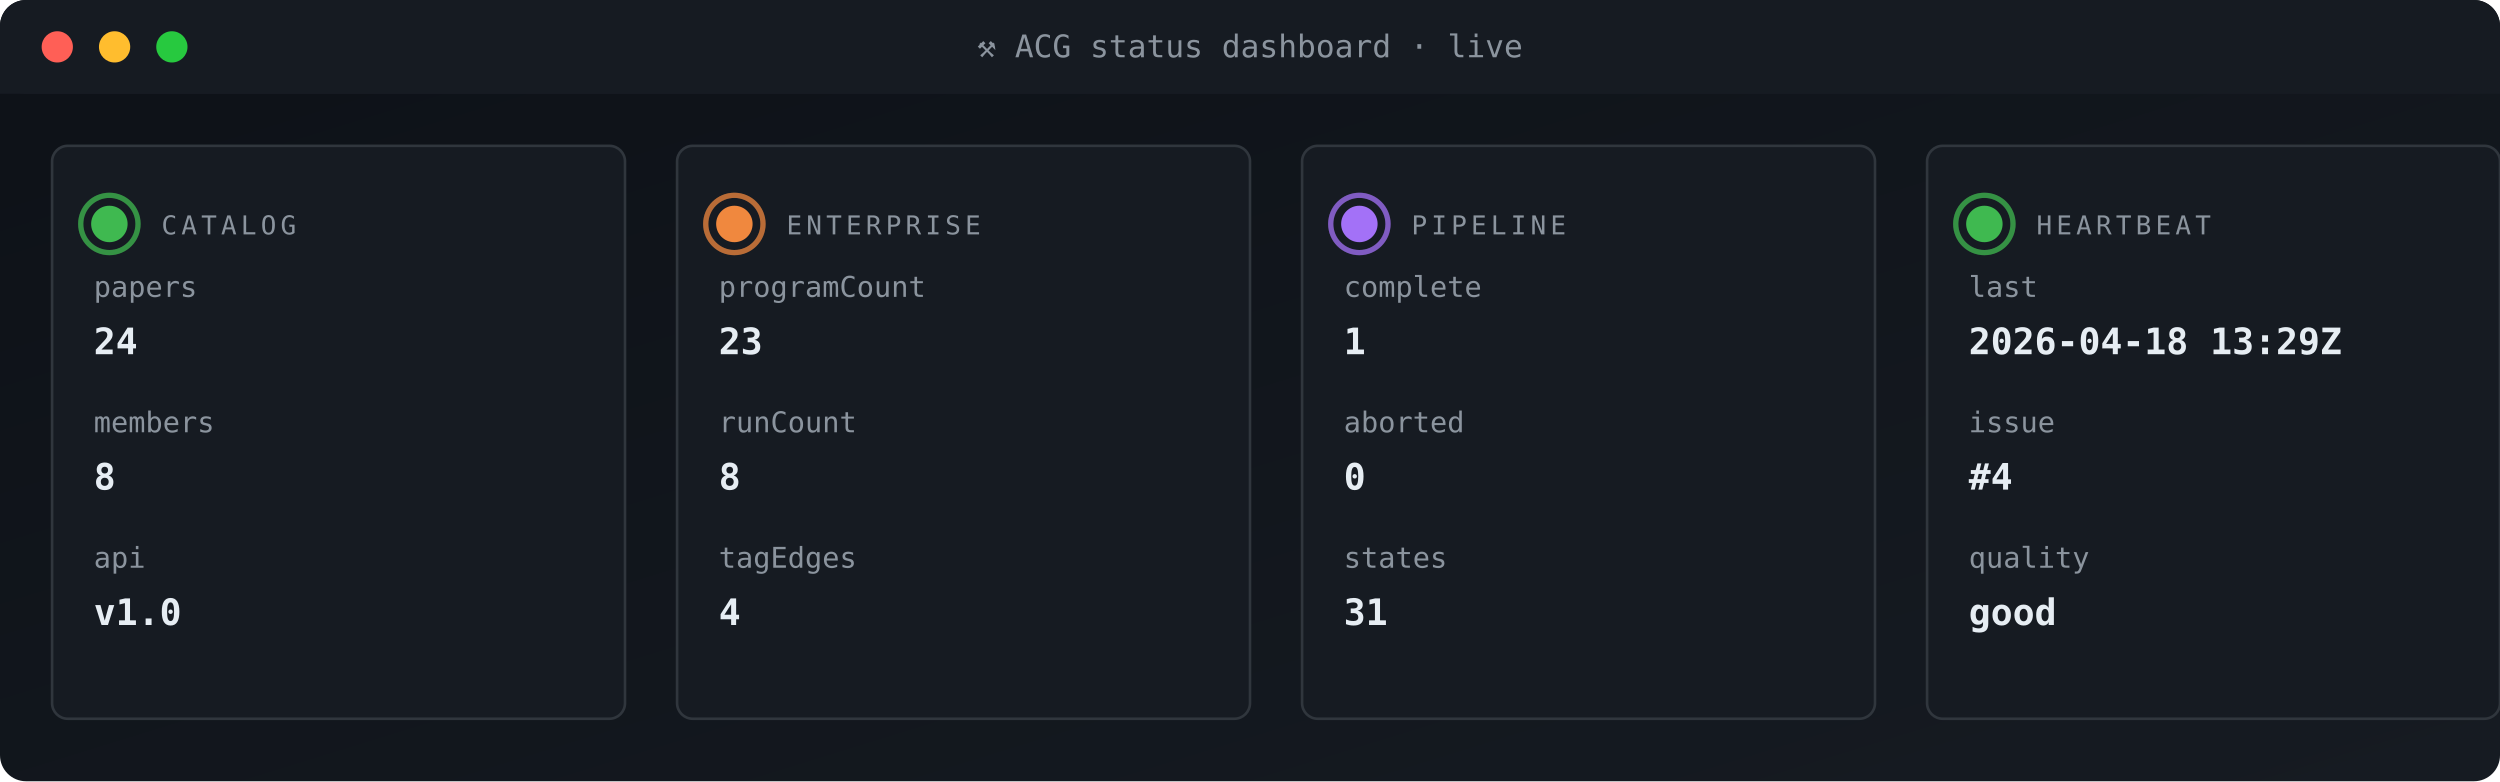
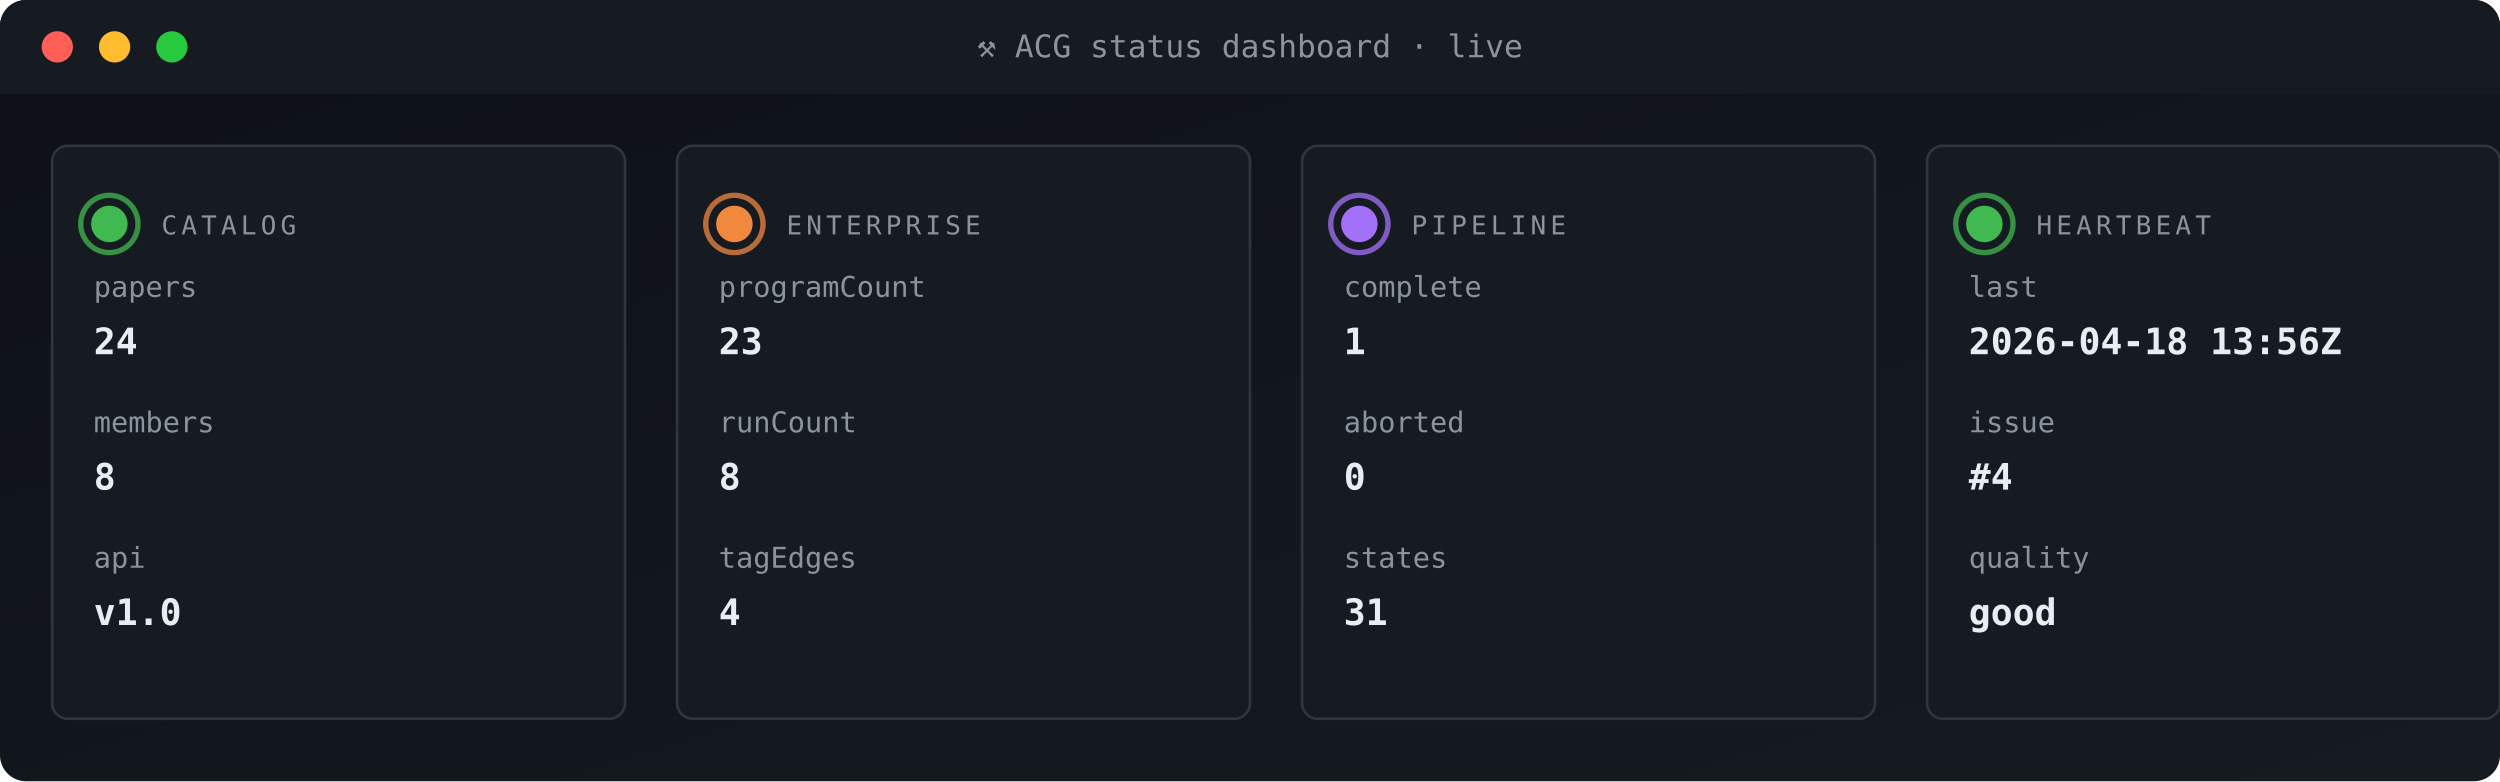
<svg xmlns="http://www.w3.org/2000/svg" viewBox="0 0 960 300" width="960" height="300" role="img" aria-label="ACG status dashboard">
  <defs>
    <linearGradient id="gBg" x1="0" x2="1" y1="0" y2="1">
      <stop offset="0" stop-color="#0d1117" />
      <stop offset="1" stop-color="#161b22" />
    </linearGradient>
    <style>
      .t{font-family:'SFMono-Regular',Consolas,monospace}
      .lb{fill:#8b949e;font-size:10px;text-transform:uppercase;letter-spacing:1.6px}
      .va{fill:#e6edf3;font-size:20px;font-weight:700}
      .vs{fill:#e6edf3;font-size:14px;font-weight:600}
      .lo{fill:#79c0ff;font-size:11px}
      .sub{fill:#8b949e;font-size:11px}
      .g{fill:#3fb950} .a{fill:#e3b341} .r{fill:#f85149}
      .p{fill:#a371f7} .o{fill:#f0883e}
      .pulse{animation:plz 1.8s ease-out infinite}
      @keyframes plz{
        0%{transform:scale(1);opacity:.85}
        45%{transform:scale(1.35);opacity:.3}
        100%{transform:scale(1.8);opacity:0}
      }
      .spin{animation:sp 4s linear infinite;transform-origin:center}
      @keyframes sp{from{transform:rotate(0)}to{transform:rotate(360deg)}}
    </style>
  </defs>
  <rect width="960" height="300" rx="10" fill="url(#gBg)" />
  <rect x="0" y="0" width="960" height="36" rx="10" fill="#161b22" />
  <rect x="0" y="26" width="960" height="10" fill="#161b22" />
  <circle cx="22" cy="18" r="6" fill="#ff5f56" />
  <circle cx="44" cy="18" r="6" fill="#ffbd2e" />
  <circle cx="66" cy="18" r="6" fill="#27c93f" />
  <text x="480" y="22" text-anchor="middle" class="t" font-size="12" fill="#8b949e">⚒ ACG status dashboard · live</text>
  <rect x="20" y="56" width="220" height="220" rx="6" fill="#161b22" stroke="#30363d" stroke-width="1" />
  <g style="transform-origin:42px 86px">
    <circle cx="42" cy="86" r="11" fill="none" stroke="#3fb950" stroke-width="2" opacity=".5" class="pulse" />
    <circle cx="42" cy="86" r="11" fill="none" stroke="#3fb950" stroke-width="2" opacity=".5" class="pulse" style="animation-delay:.6s" />
  </g>
  <circle cx="42" cy="86" r="7" class="g" />
  <text x="62" y="90" class="t lb">CATALOG</text>
  <text x="36" y="114" class="t sub">papers</text>
  <text x="36" y="136" class="t vs">24</text>
  <text x="36" y="166" class="t sub">members</text>
  <text x="36" y="188" class="t vs">8</text>
  <text x="36" y="218" class="t sub">api</text>
  <text x="36" y="240" class="t vs">v1.0</text>
  <rect x="260" y="56" width="220" height="220" rx="6" fill="#161b22" stroke="#30363d" stroke-width="1" />
  <g style="transform-origin:282px 86px">
    <circle cx="282" cy="86" r="11" fill="none" stroke="#f0883e" stroke-width="2" opacity=".5" class="pulse" />
    <circle cx="282" cy="86" r="11" fill="none" stroke="#f0883e" stroke-width="2" opacity=".5" class="pulse" style="animation-delay:.6s" />
  </g>
  <circle cx="282" cy="86" r="7" class="o" />
  <text x="302" y="90" class="t lb">ENTERPRISE</text>
  <text x="276" y="114" class="t sub">programCount</text>
  <text x="276" y="136" class="t vs">23</text>
  <text x="276" y="166" class="t sub">runCount</text>
  <text x="276" y="188" class="t vs">8</text>
  <text x="276" y="218" class="t sub">tagEdges</text>
  <text x="276" y="240" class="t vs">4</text>
  <rect x="500" y="56" width="220" height="220" rx="6" fill="#161b22" stroke="#30363d" stroke-width="1" />
  <g style="transform-origin:522px 86px">
    <circle cx="522" cy="86" r="11" fill="none" stroke="#a371f7" stroke-width="2" opacity=".5" class="pulse" />
    <circle cx="522" cy="86" r="11" fill="none" stroke="#a371f7" stroke-width="2" opacity=".5" class="pulse" style="animation-delay:.6s" />
  </g>
  <circle cx="522" cy="86" r="7" class="p" />
  <text x="542" y="90" class="t lb">PIPELINE</text>
  <text x="516" y="114" class="t sub">complete</text>
  <text x="516" y="136" class="t vs">1</text>
  <text x="516" y="166" class="t sub">aborted</text>
  <text x="516" y="188" class="t vs">0</text>
  <text x="516" y="218" class="t sub">states</text>
  <text x="516" y="240" class="t vs">31</text>
  <rect x="740" y="56" width="220" height="220" rx="6" fill="#161b22" stroke="#30363d" stroke-width="1" />
  <g style="transform-origin:762px 86px">
    <circle cx="762" cy="86" r="11" fill="none" stroke="#3fb950" stroke-width="2" opacity=".5" class="pulse" />
    <circle cx="762" cy="86" r="11" fill="none" stroke="#3fb950" stroke-width="2" opacity=".5" class="pulse" style="animation-delay:.6s" />
  </g>
  <circle cx="762" cy="86" r="7" class="g" />
  <text x="782" y="90" class="t lb">HEARTBEAT</text>
  <text x="756" y="114" class="t sub">last</text>
-   <text x="756" y="136" class="t vs">2026-04-18 13:29Z</text>
+   <text x="756" y="136" class="t vs">2026-04-18 13:56Z</text>
  <text x="756" y="166" class="t sub">issue</text>
  <text x="756" y="188" class="t vs">#4</text>
  <text x="756" y="218" class="t sub">quality</text>
  <text x="756" y="240" class="t vs">good</text>
</svg>
